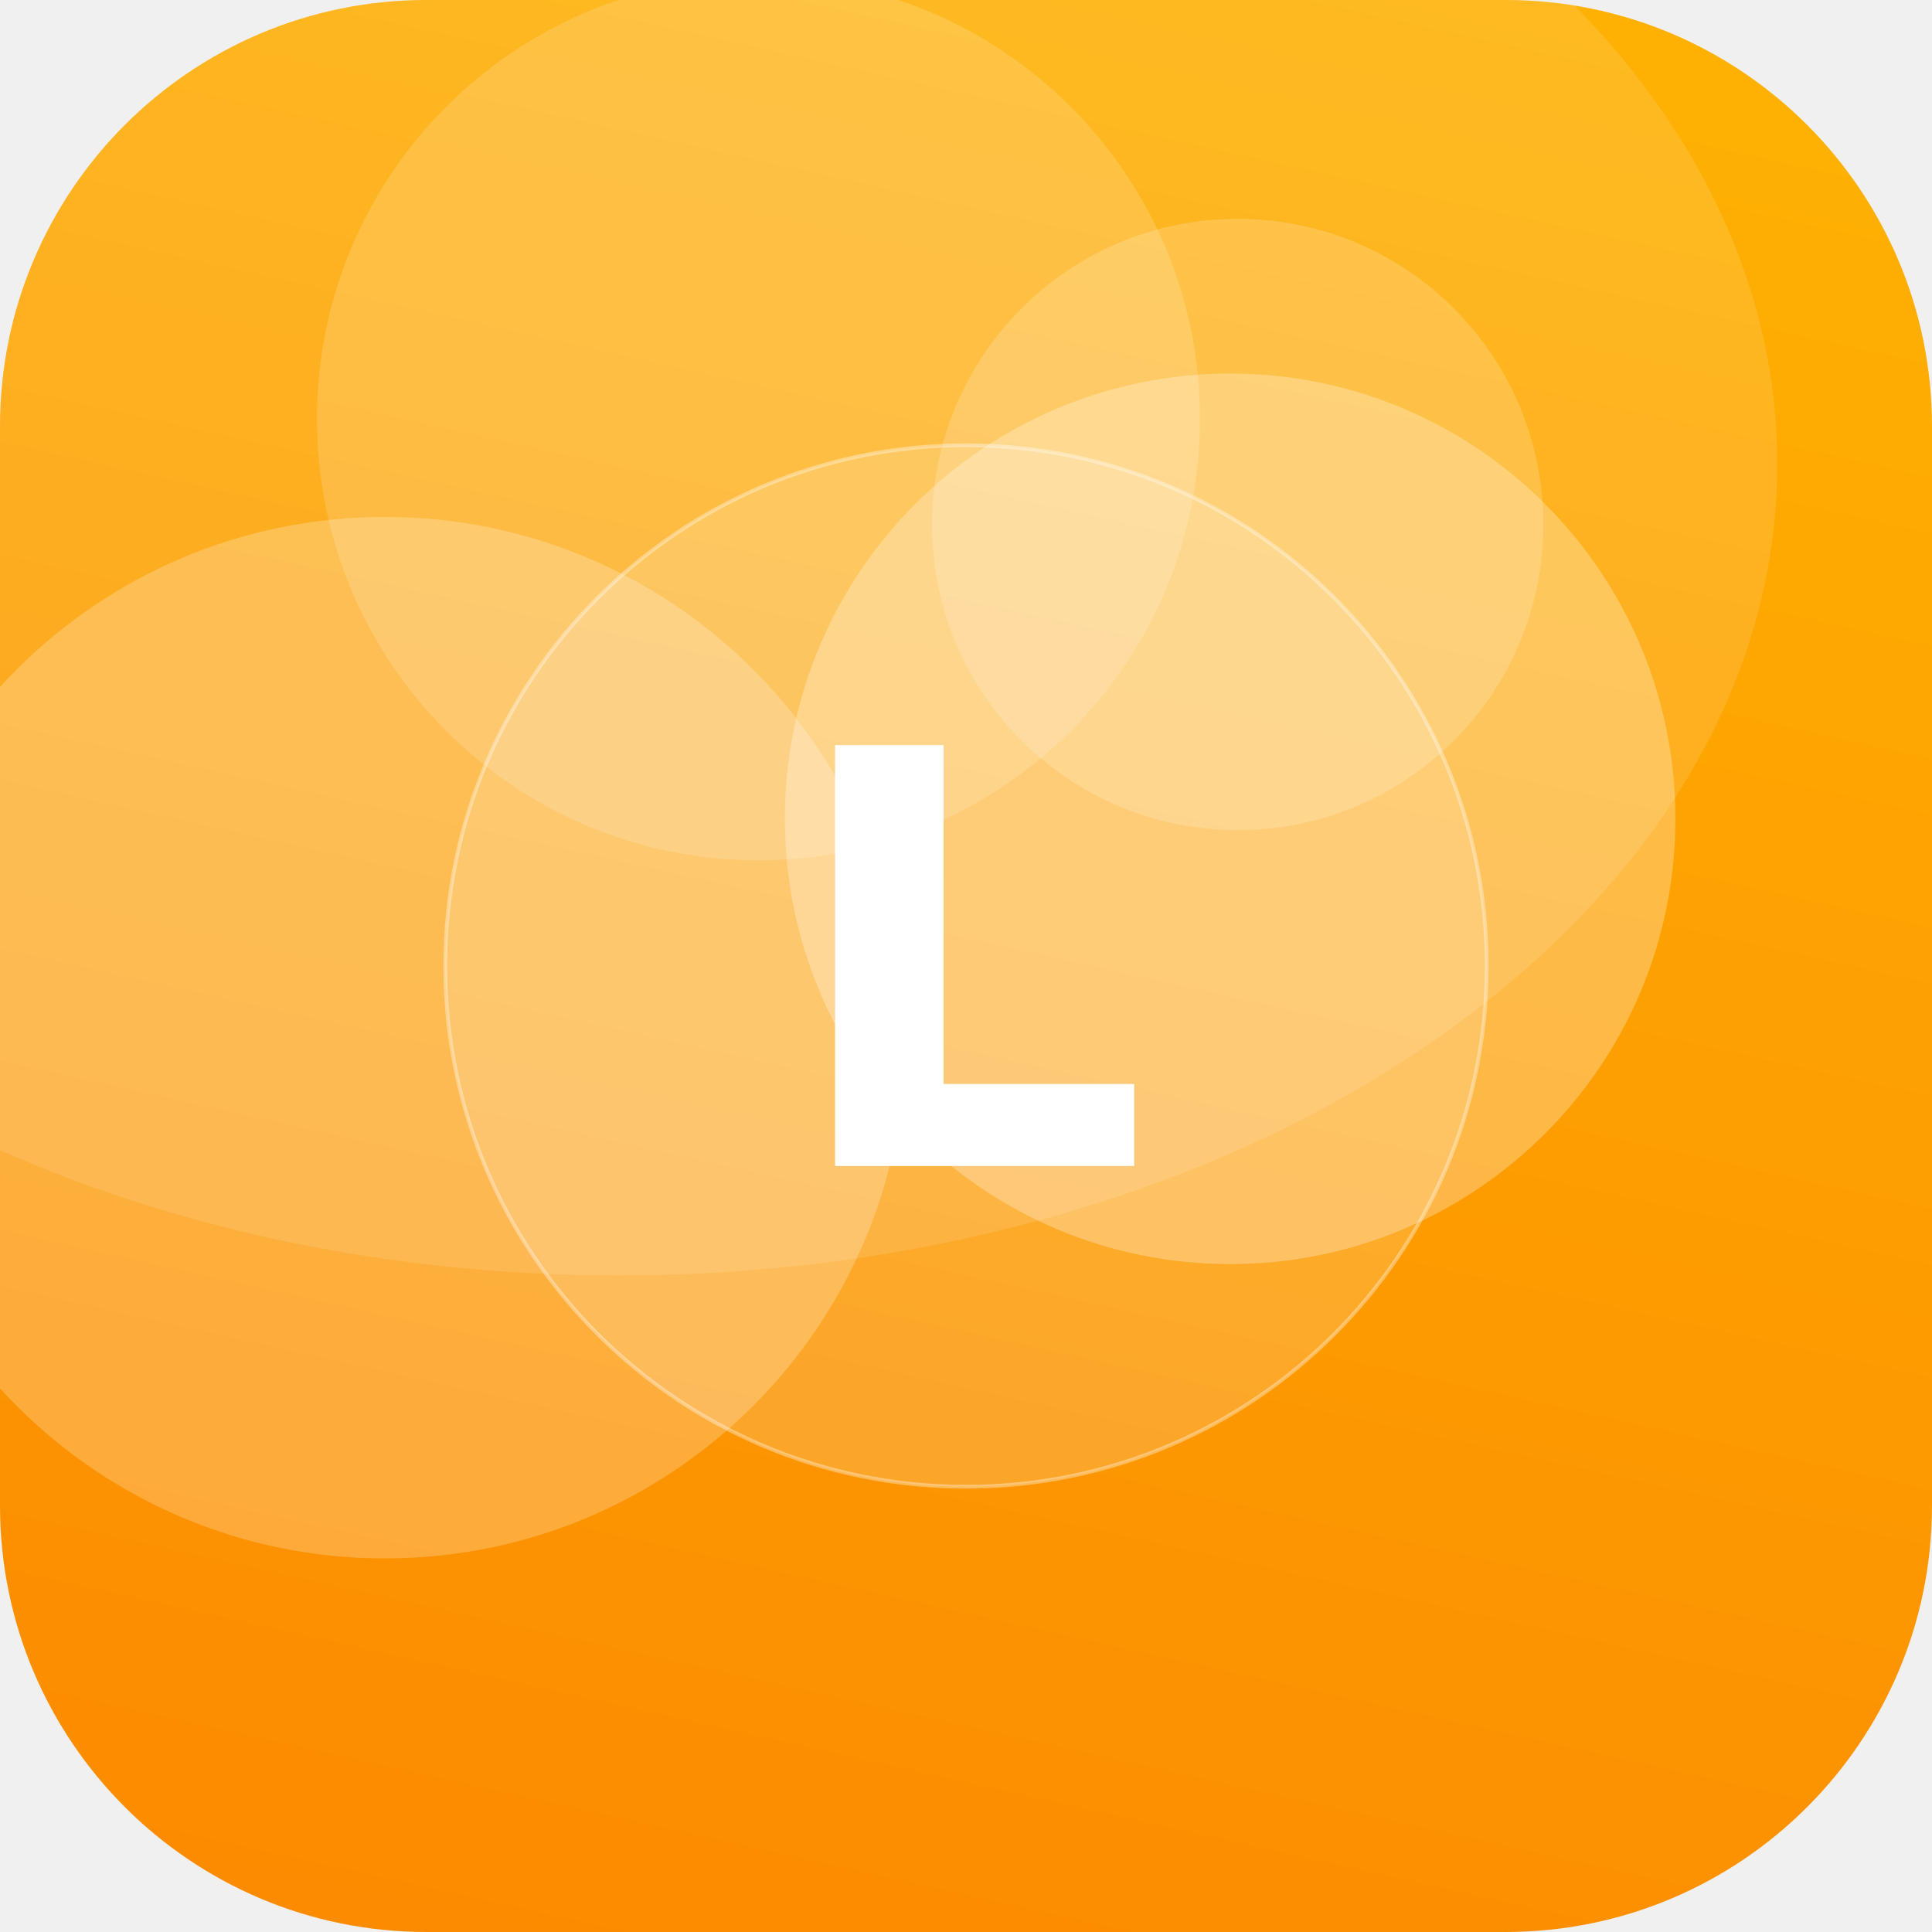
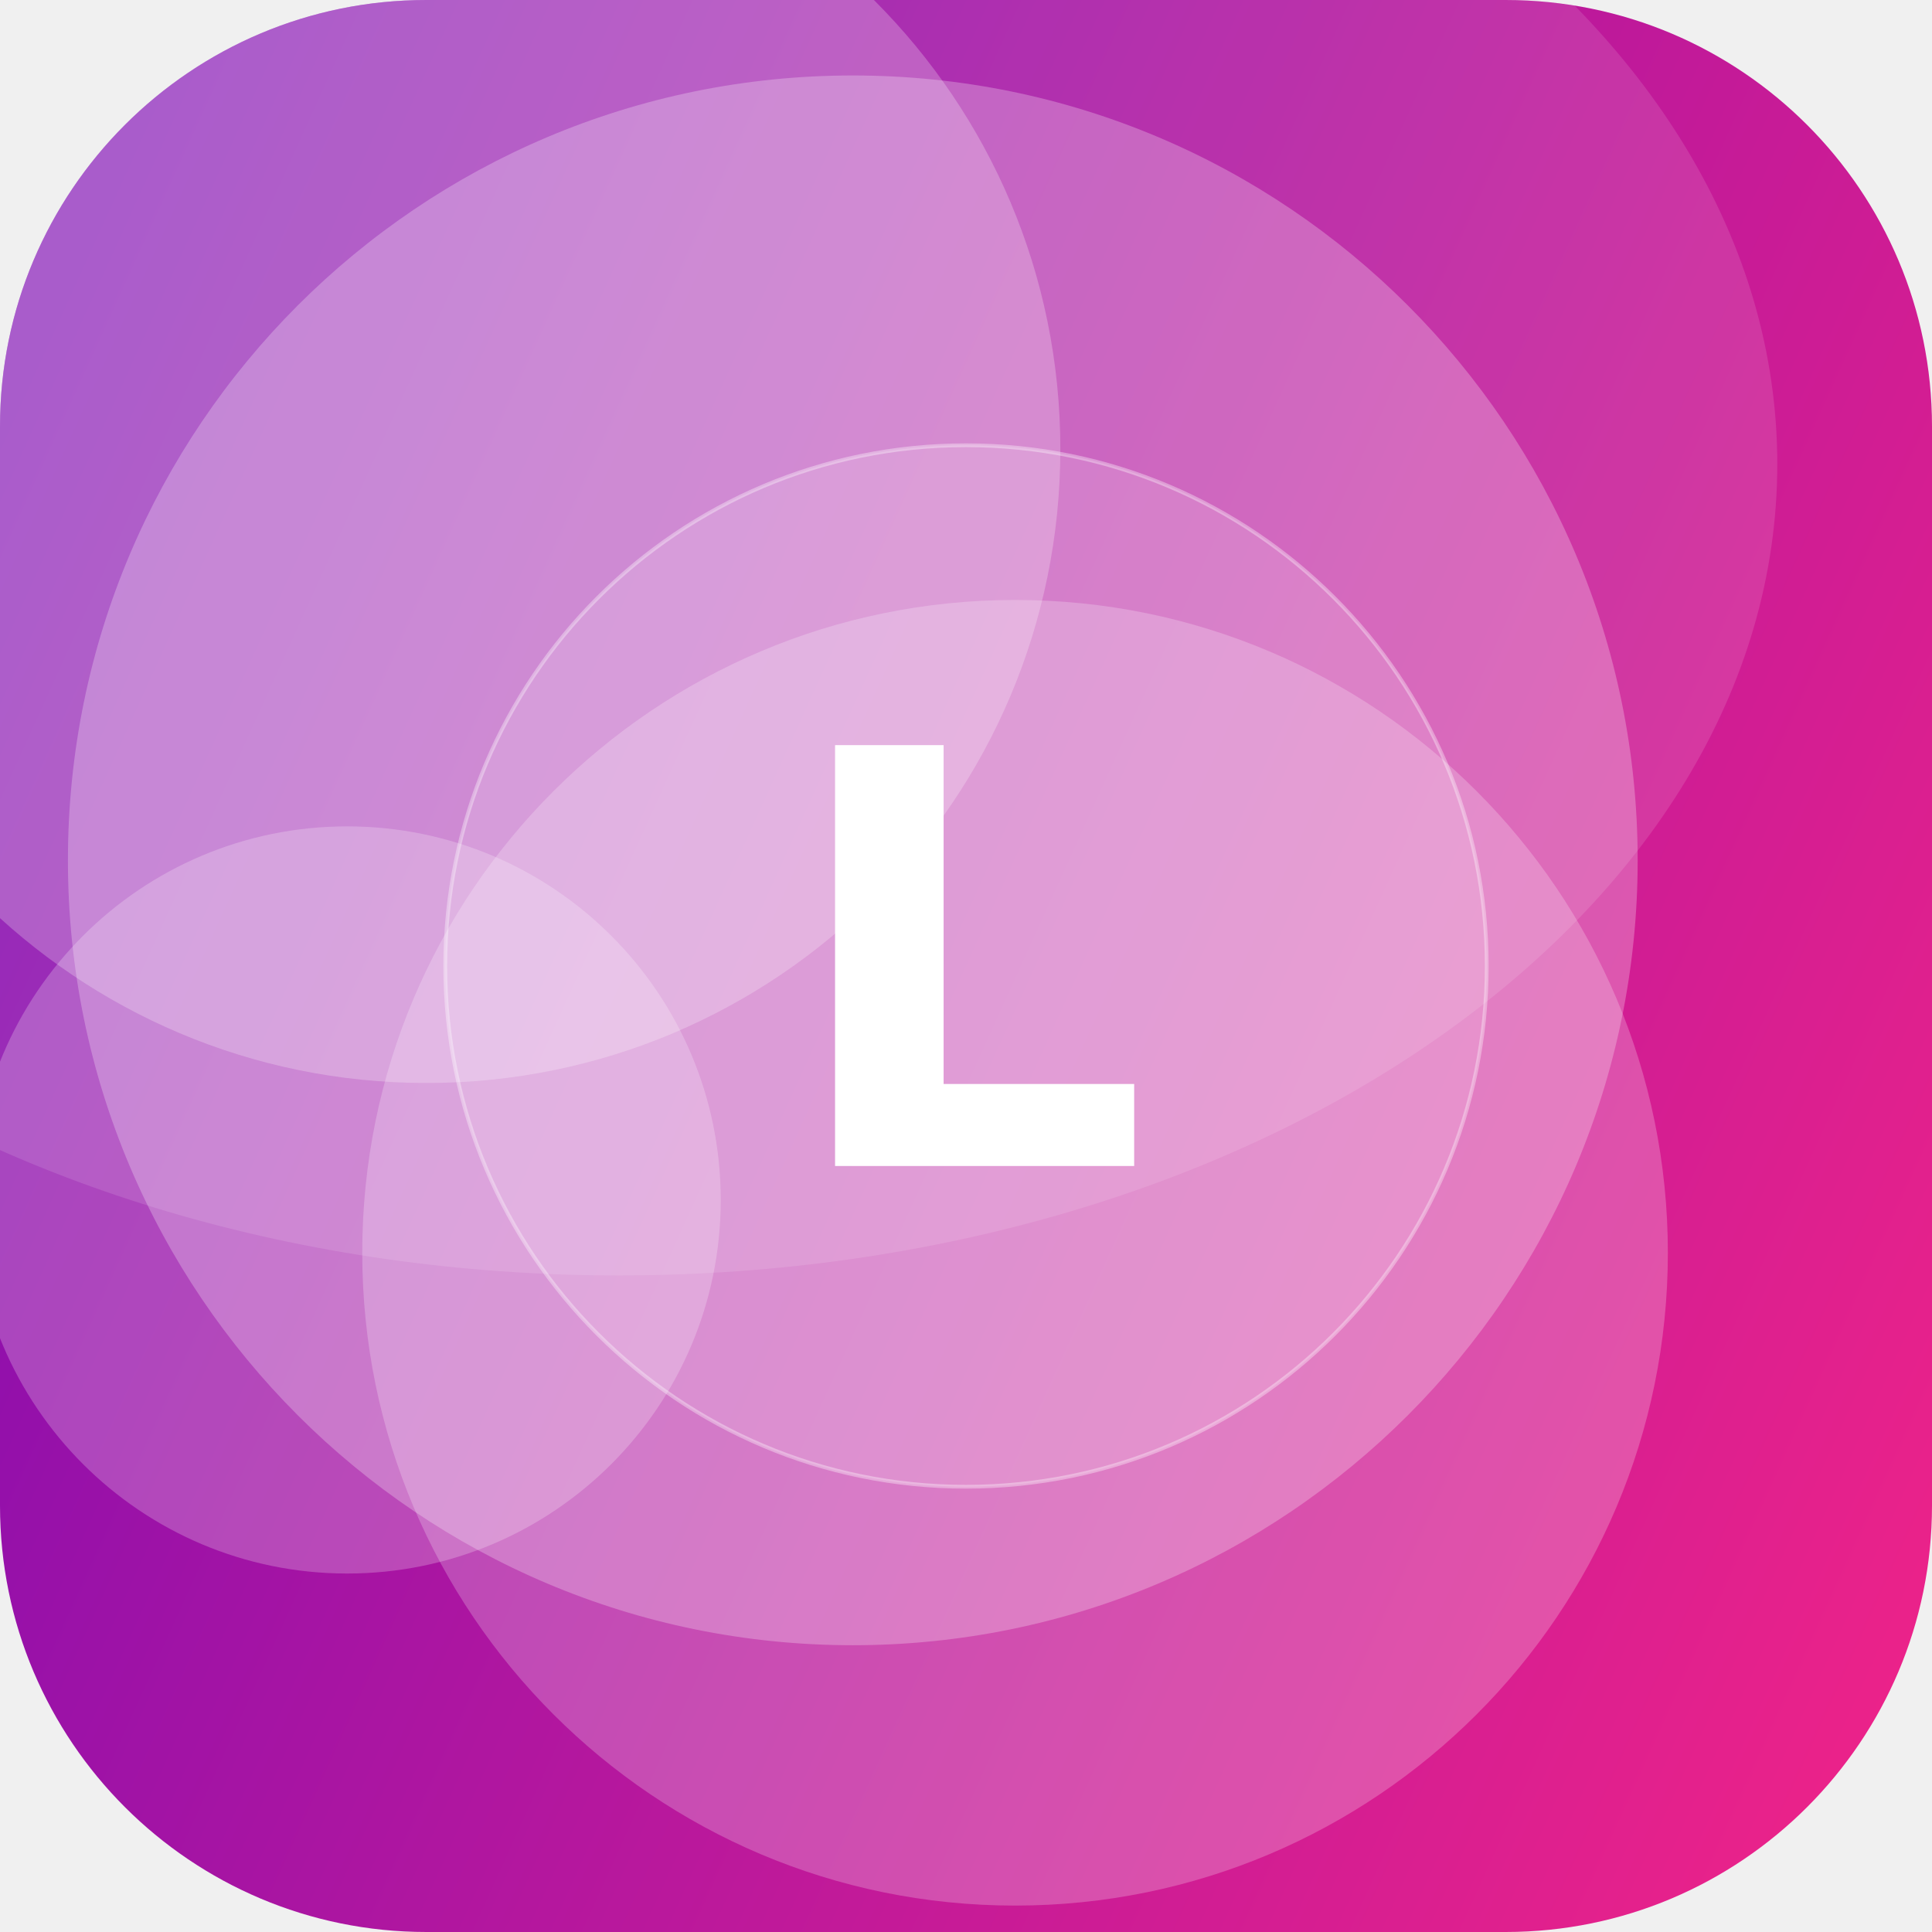
<svg xmlns="http://www.w3.org/2000/svg" width="512" height="512" viewBox="0 0 512 512">
  <defs>
-     <linearGradient id="g" x1="0" y1="0" x2="1" y2="1" gradientTransform="rotate(59 0.5 0.5)">
-       <stop offset="0" stop-color="#FFB703" />
-       <stop offset="1" stop-color="#FB8500" />
+     <linearGradient id="g" x1="0" y1="0" x2="1" y2="1" gradientTransform="rotate(159 0.5 0.5)">
+       <stop offset="0" stop-color="#F72585" />
+       <stop offset="1" stop-color="#7209B7" />
    </linearGradient>
    <clipPath id="c">
      <rect width="512" height="512" rx="113" />
    </clipPath>
  </defs>
  <g clip-path="url(#c)">
    <rect width="512" height="512" fill="url(#g)" />
-     <circle cx="102" cy="275" r="138" fill="#FFFFFF" fill-opacity="0.23" />
-     <circle cx="201" cy="111" r="117" fill="#FFFFFF" fill-opacity="0.16" />
-     <circle cx="326" cy="217" r="118" fill="#FFFFFF" fill-opacity="0.27" />
-     <circle cx="328" cy="139" r="81" fill="#FFFFFF" fill-opacity="0.18" />
+     <circle cx="113" cy="119" r="168" fill="#FFFFFF" fill-opacity="0.24" />
+     <circle cx="269" cy="332" r="173" fill="#FFFFFF" fill-opacity="0.23" />
+     <circle cx="226" cy="228" r="208" fill="#FFFFFF" fill-opacity="0.26" />
+     <circle cx="92" cy="318" r="99" fill="#FFFFFF" fill-opacity="0.23" />
    <ellipse cx="164" cy="123" rx="307" ry="215" fill="#FFFFFF" fill-opacity="0.12" />
    <circle cx="256" cy="256" r="138" fill="#FFFFFF" fill-opacity="0.16" stroke="#FFFFFF" stroke-opacity="0.35" />
    <text x="50%" y="50%" dy="53" text-anchor="middle" font-family="DejaVu Sans, Helvetica, Arial, sans-serif" font-weight="bold" font-size="153" fill="#FFFFFF">L</text>
  </g>
</svg>
